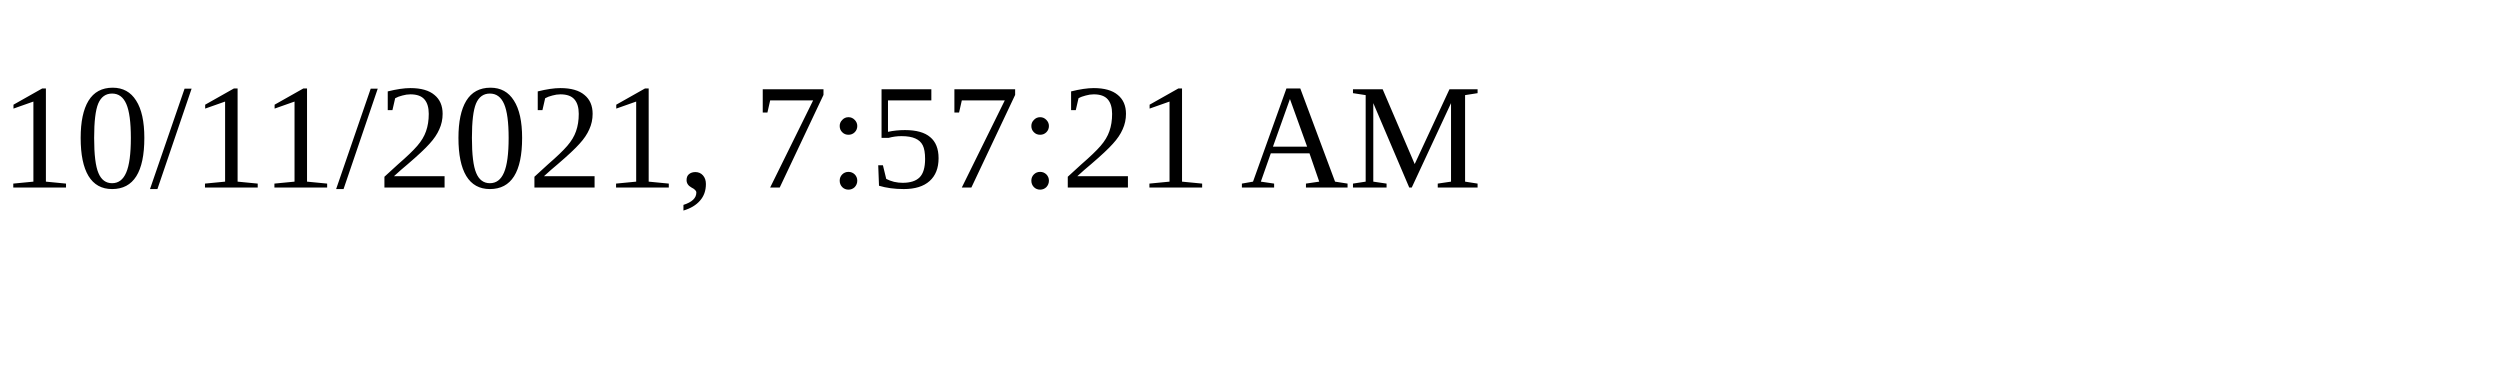
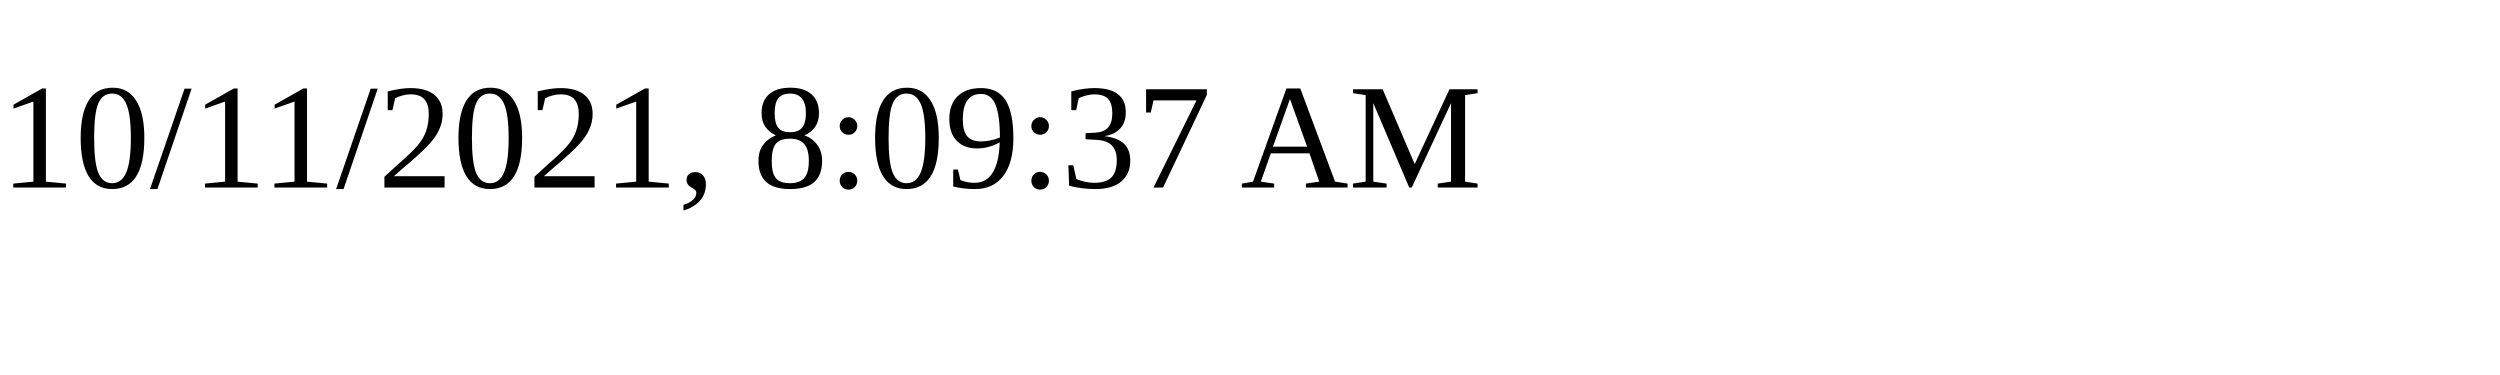
<svg xmlns="http://www.w3.org/2000/svg" height="30" width="200">
-   <text x="0" y="15">10/11/2021, 7:57:21 AM</text>
+   <text x="0" y="15">10/11/2021, 8:09:37 AM</text>
</svg>
